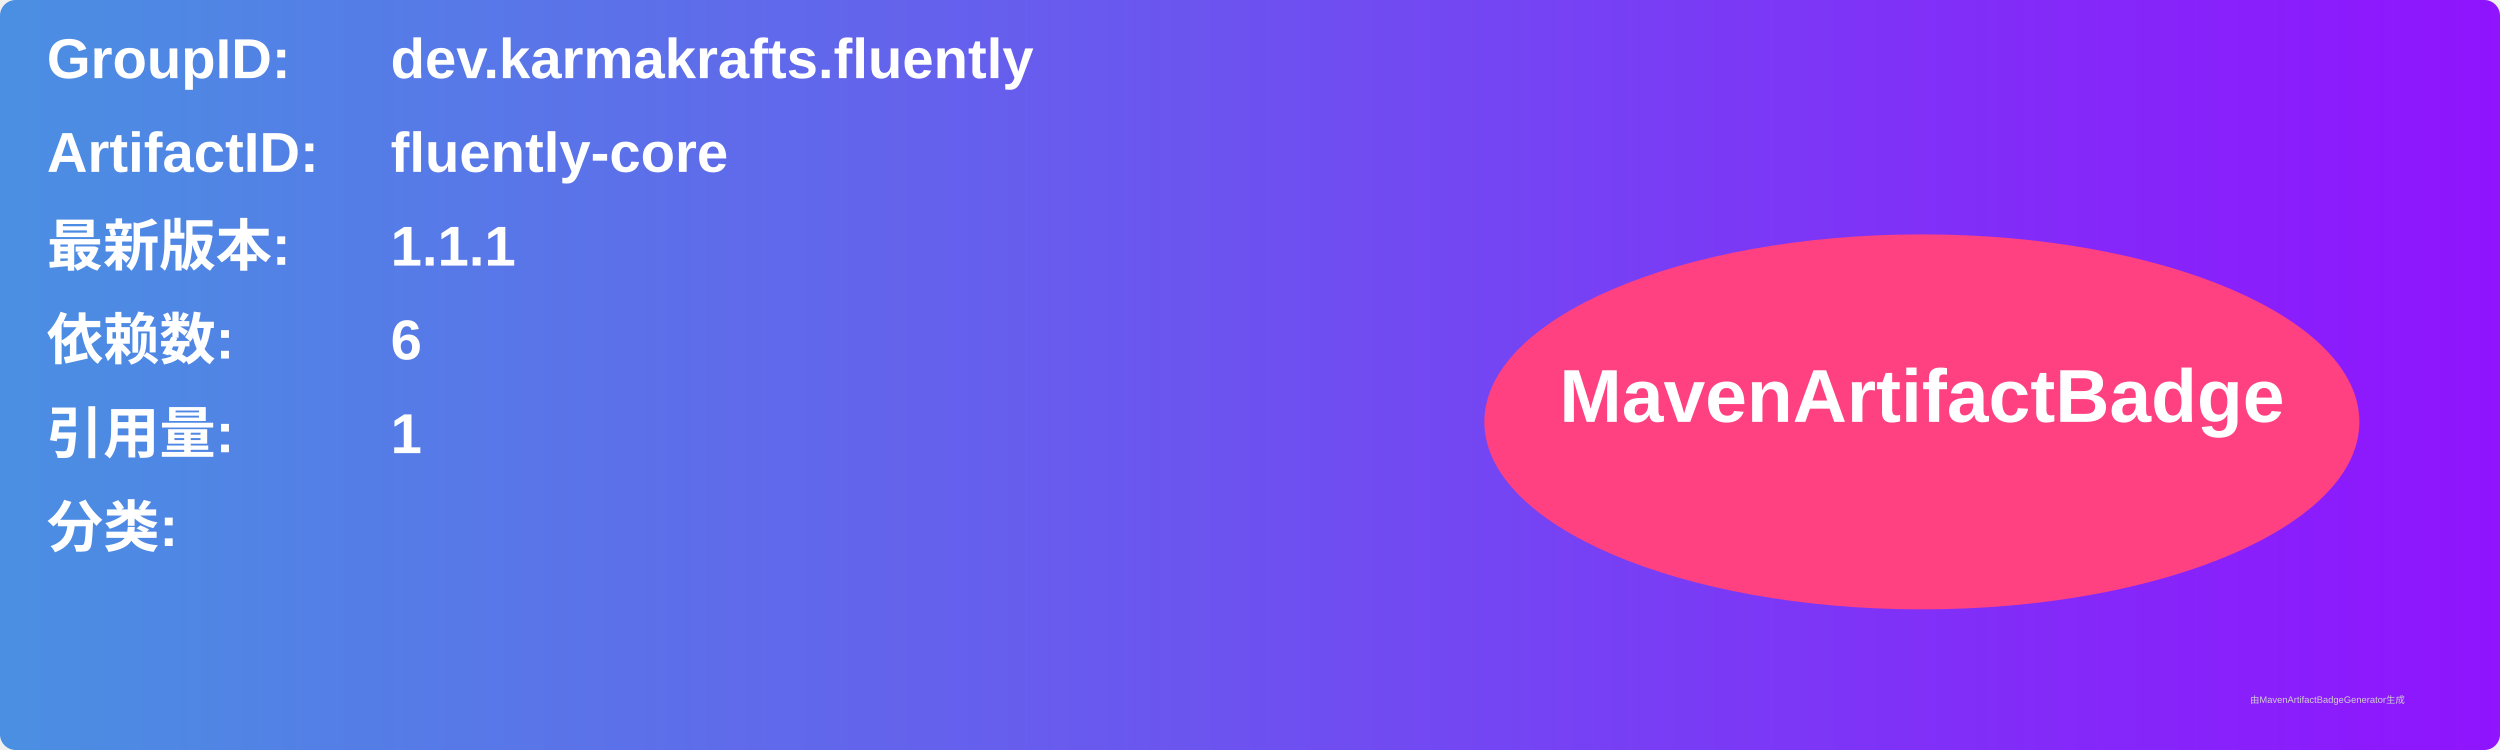
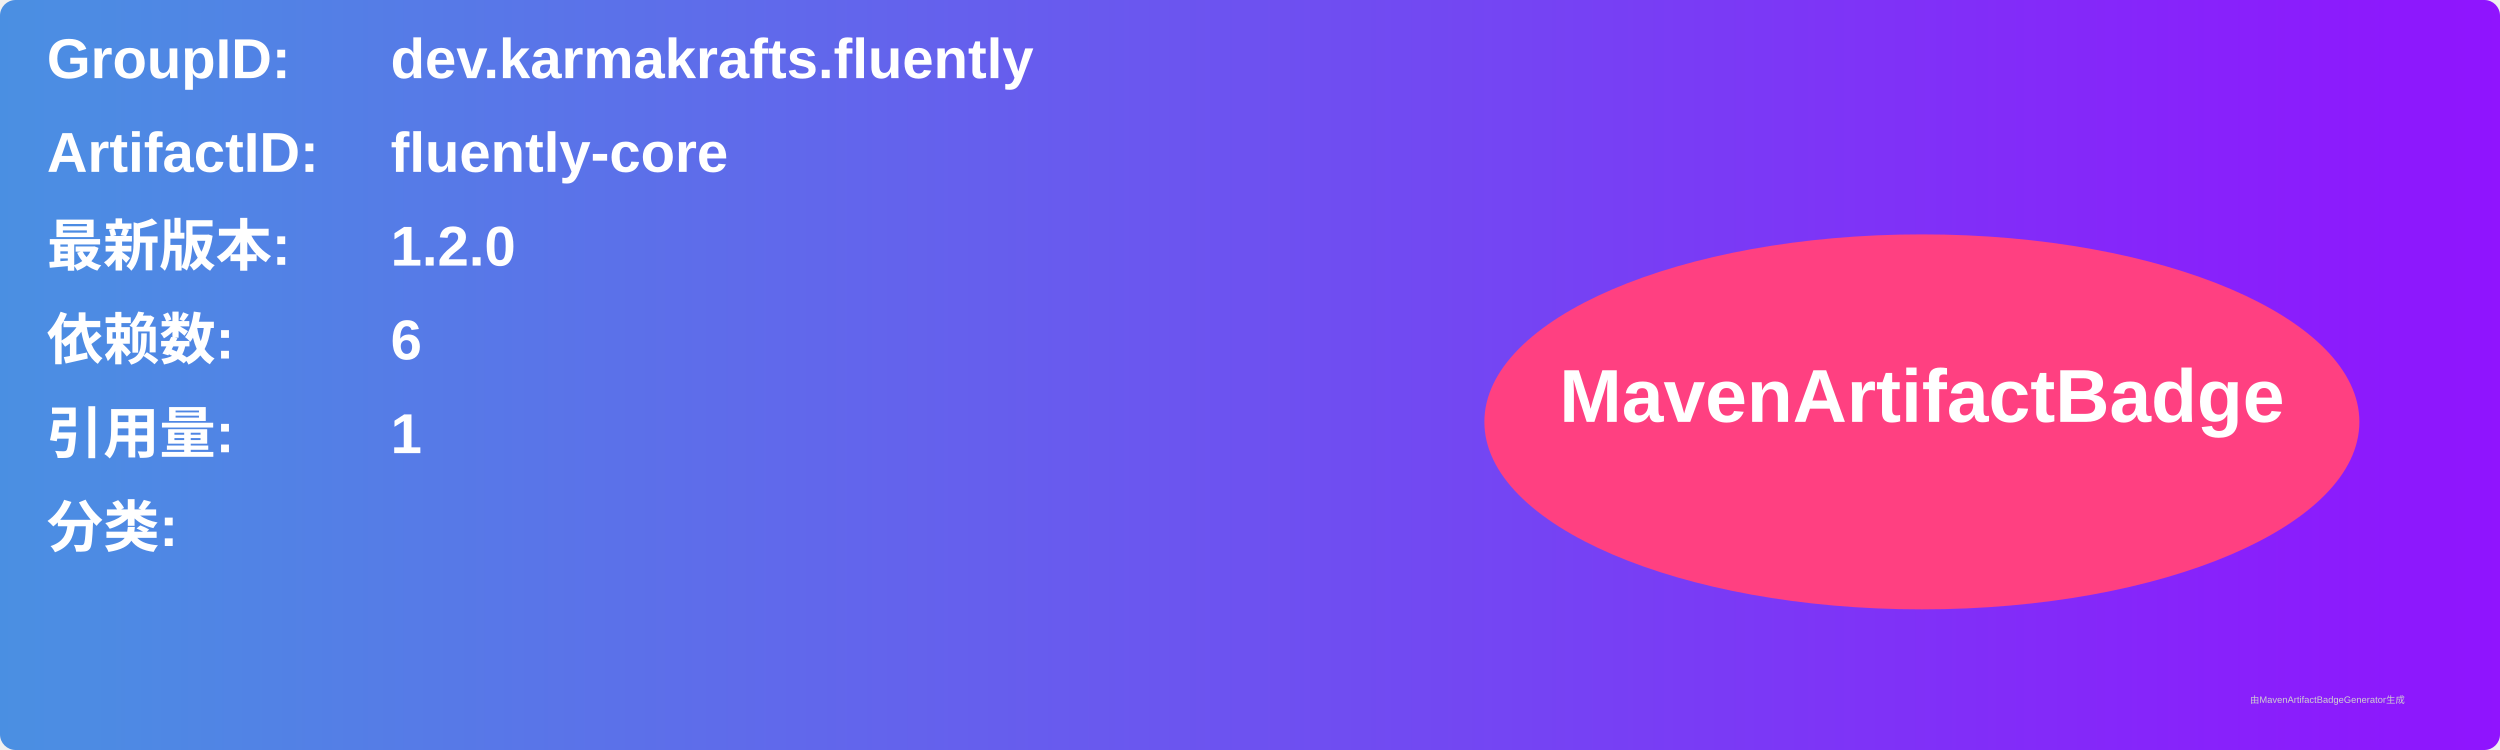
<svg xmlns="http://www.w3.org/2000/svg" width="800" height="240" viewBox="0 0 800 240">
  <linearGradient id="grad" x1="0%" y1="0%" x2="100%" y2="0%">
    <stop offset="0%" stop-color="#4a90e2" />
    <stop offset="100%" stop-color="#9013fe" />
  </linearGradient>
  <rect width="100%" height="100%" rx="5" ry="5" fill="url(#grad)" />
  <g transform="translate(15, 15)">
    <text x="0" y="10" font-family="Arial" font-size="18" fill="white" font-weight="bold" width="260">GroupID:</text>
    <text x="110" y="10" font-family="Arial" font-size="18" fill="white" font-weight="bold" width="460">dev.karmakrafts.fluently</text>
    <text x="0" y="40" font-family="Arial" font-size="18" fill="white" font-weight="bold" width="260">ArtifactID:</text>
    <text x="110" y="40" font-family="Arial" font-size="18" fill="white" font-weight="bold" width="460">fluently-core</text>
    <text x="0" y="70" font-family="Arial" font-size="18" fill="white" font-weight="bold">最新版本:</text>
    <text x="110" y="70" font-family="Arial" font-size="18" fill="white" font-weight="bold">
-       <tspan font-weight="bold">1.1.1</tspan>
+       <tspan font-weight="bold">1.2.0</tspan>
    </text>
    <text x="0" y="100" font-family="Arial" font-size="18" fill="white" font-weight="bold">依赖数: </text>
    <text x="110" y="100" font-family="Arial" font-size="18" fill="white">
      <tspan font-weight="bold">6</tspan>
    </text>
    <text x="0" y="130" font-family="Arial" font-size="18" fill="white" font-weight="bold">引用量: </text>
    <text x="110" y="130" font-family="Arial" font-size="18" fill="white">
      <tspan font-weight="bold">1</tspan>
    </text>
    <text x="0" y="160" font-family="Arial" font-size="18" fill="white" font-weight="bold">分类:</text>
    <text x="10" y="190" font-family="Arial" font-size="10" fill="white">
      <tspan font-weight="bold" />
    </text>
    <ellipse cx="600" cy="120" rx="140" ry="60" fill="#ff4081" />
    <text x="600" y="120" text-anchor="middle" font-family="Arial" font-size="24" fill="white" font-weight="bold">MavenArtifactBadge</text>
  </g>
  <text x="720" y="225" font-family="Arial" font-size="3" fill="#d0d0d0">由MavenArtifactBadgeGenerator生成</text>
</svg>
